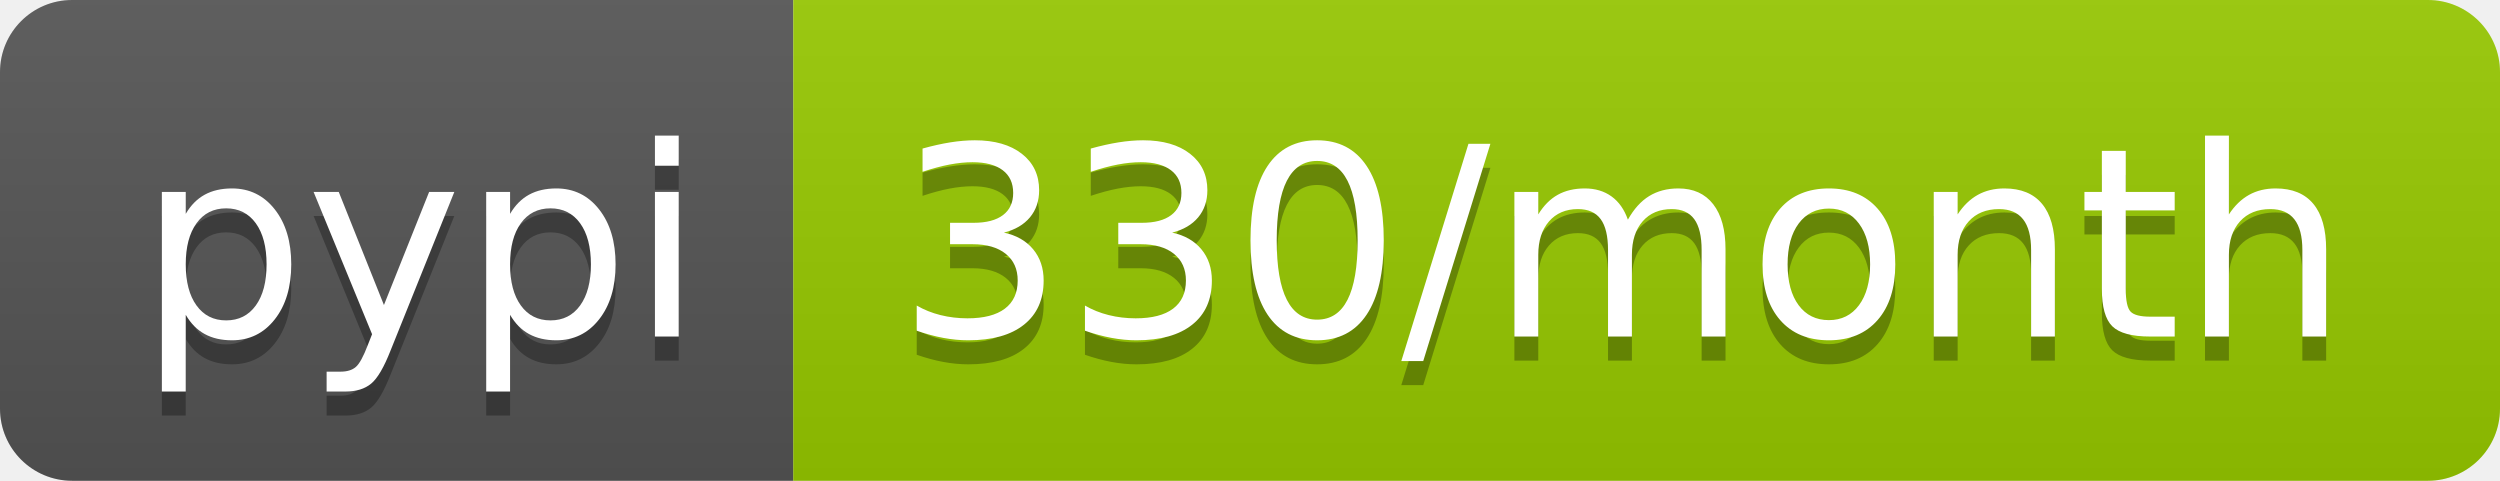
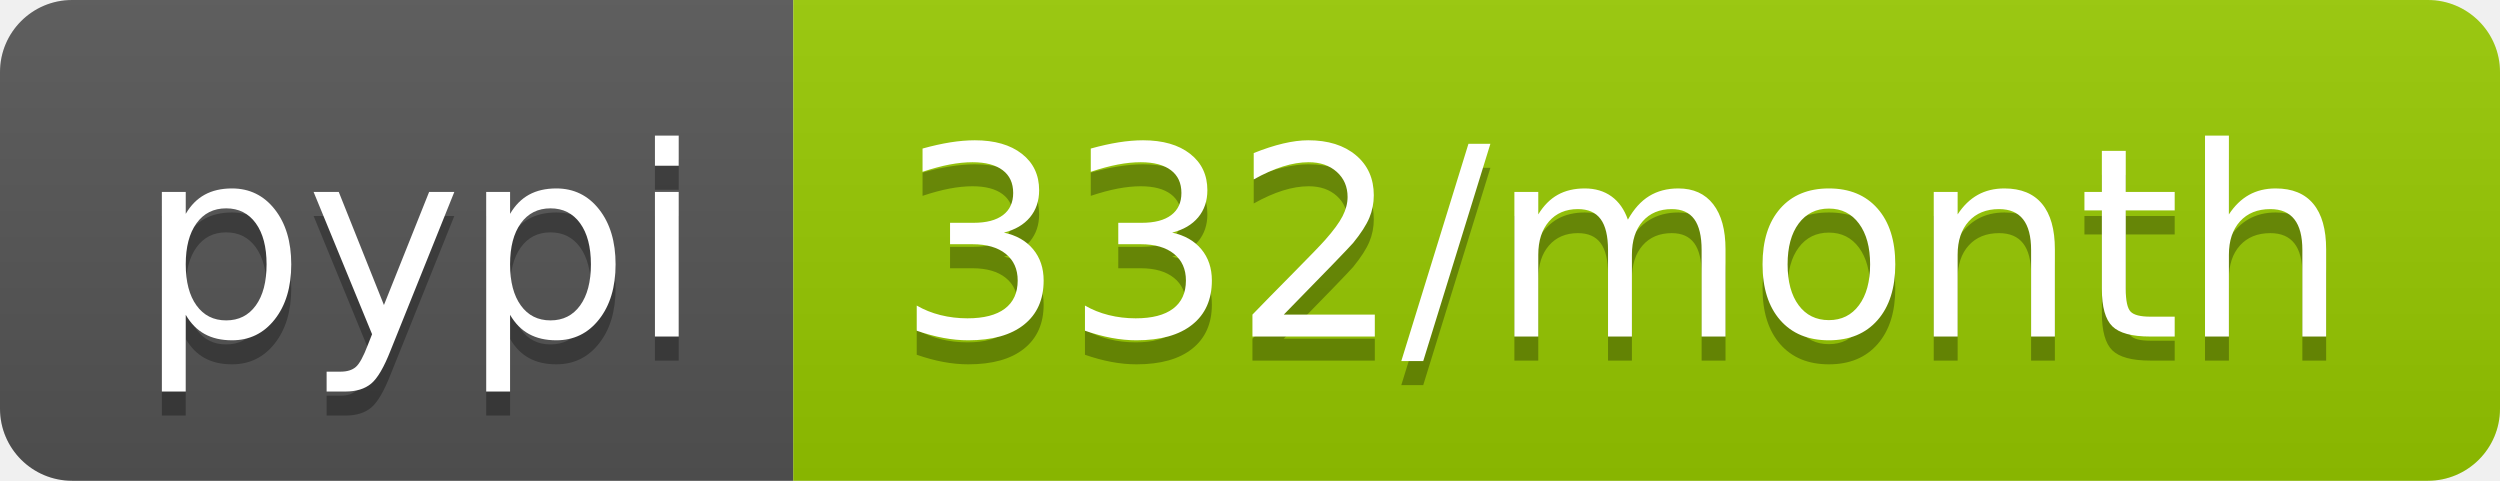
<svg xmlns="http://www.w3.org/2000/svg" width="104" height="20">
  <linearGradient id="b" x2="0" y2="100%">
    <stop offset="0" stop-color="#bbb" stop-opacity=".1" />
    <stop offset="1" stop-opacity=".1" />
  </linearGradient>
  <clipPath id="a">
    <rect width="104" height="20" rx="3" fill="#fff" />
  </clipPath>
  <g clip-path="url(#a)">
    <path fill="#555" d="M0 0h33v20H0z" />
    <path fill="#97ca00" d="M33 0h71v20H33z" />
    <path fill="url(#b)" d="M0 0h104v20H0z" />
  </g>
  <g fill="#fff" text-anchor="middle" font-family="DejaVu Sans,Verdana,Geneva,sans-serif" font-size="110">
    <text x="175" y="150" fill="#010101" fill-opacity=".3" transform="scale(.1)" textLength="230">pypi</text>
    <text x="175" y="140" transform="scale(.1)" textLength="230">pypi</text>
-     <text x="675" y="150" fill="#010101" fill-opacity=".3" transform="scale(.1)" textLength="610">330/month</text>
-     <text x="675" y="140" transform="scale(.1)" textLength="610">330/month</text>
+     <text x="675" y="150" fill="#010101" fill-opacity=".3" transform="scale(.1)" textLength="610">332/month</text>
+     <text x="675" y="140" transform="scale(.1)" textLength="610">332/month</text>
  </g>
</svg>
